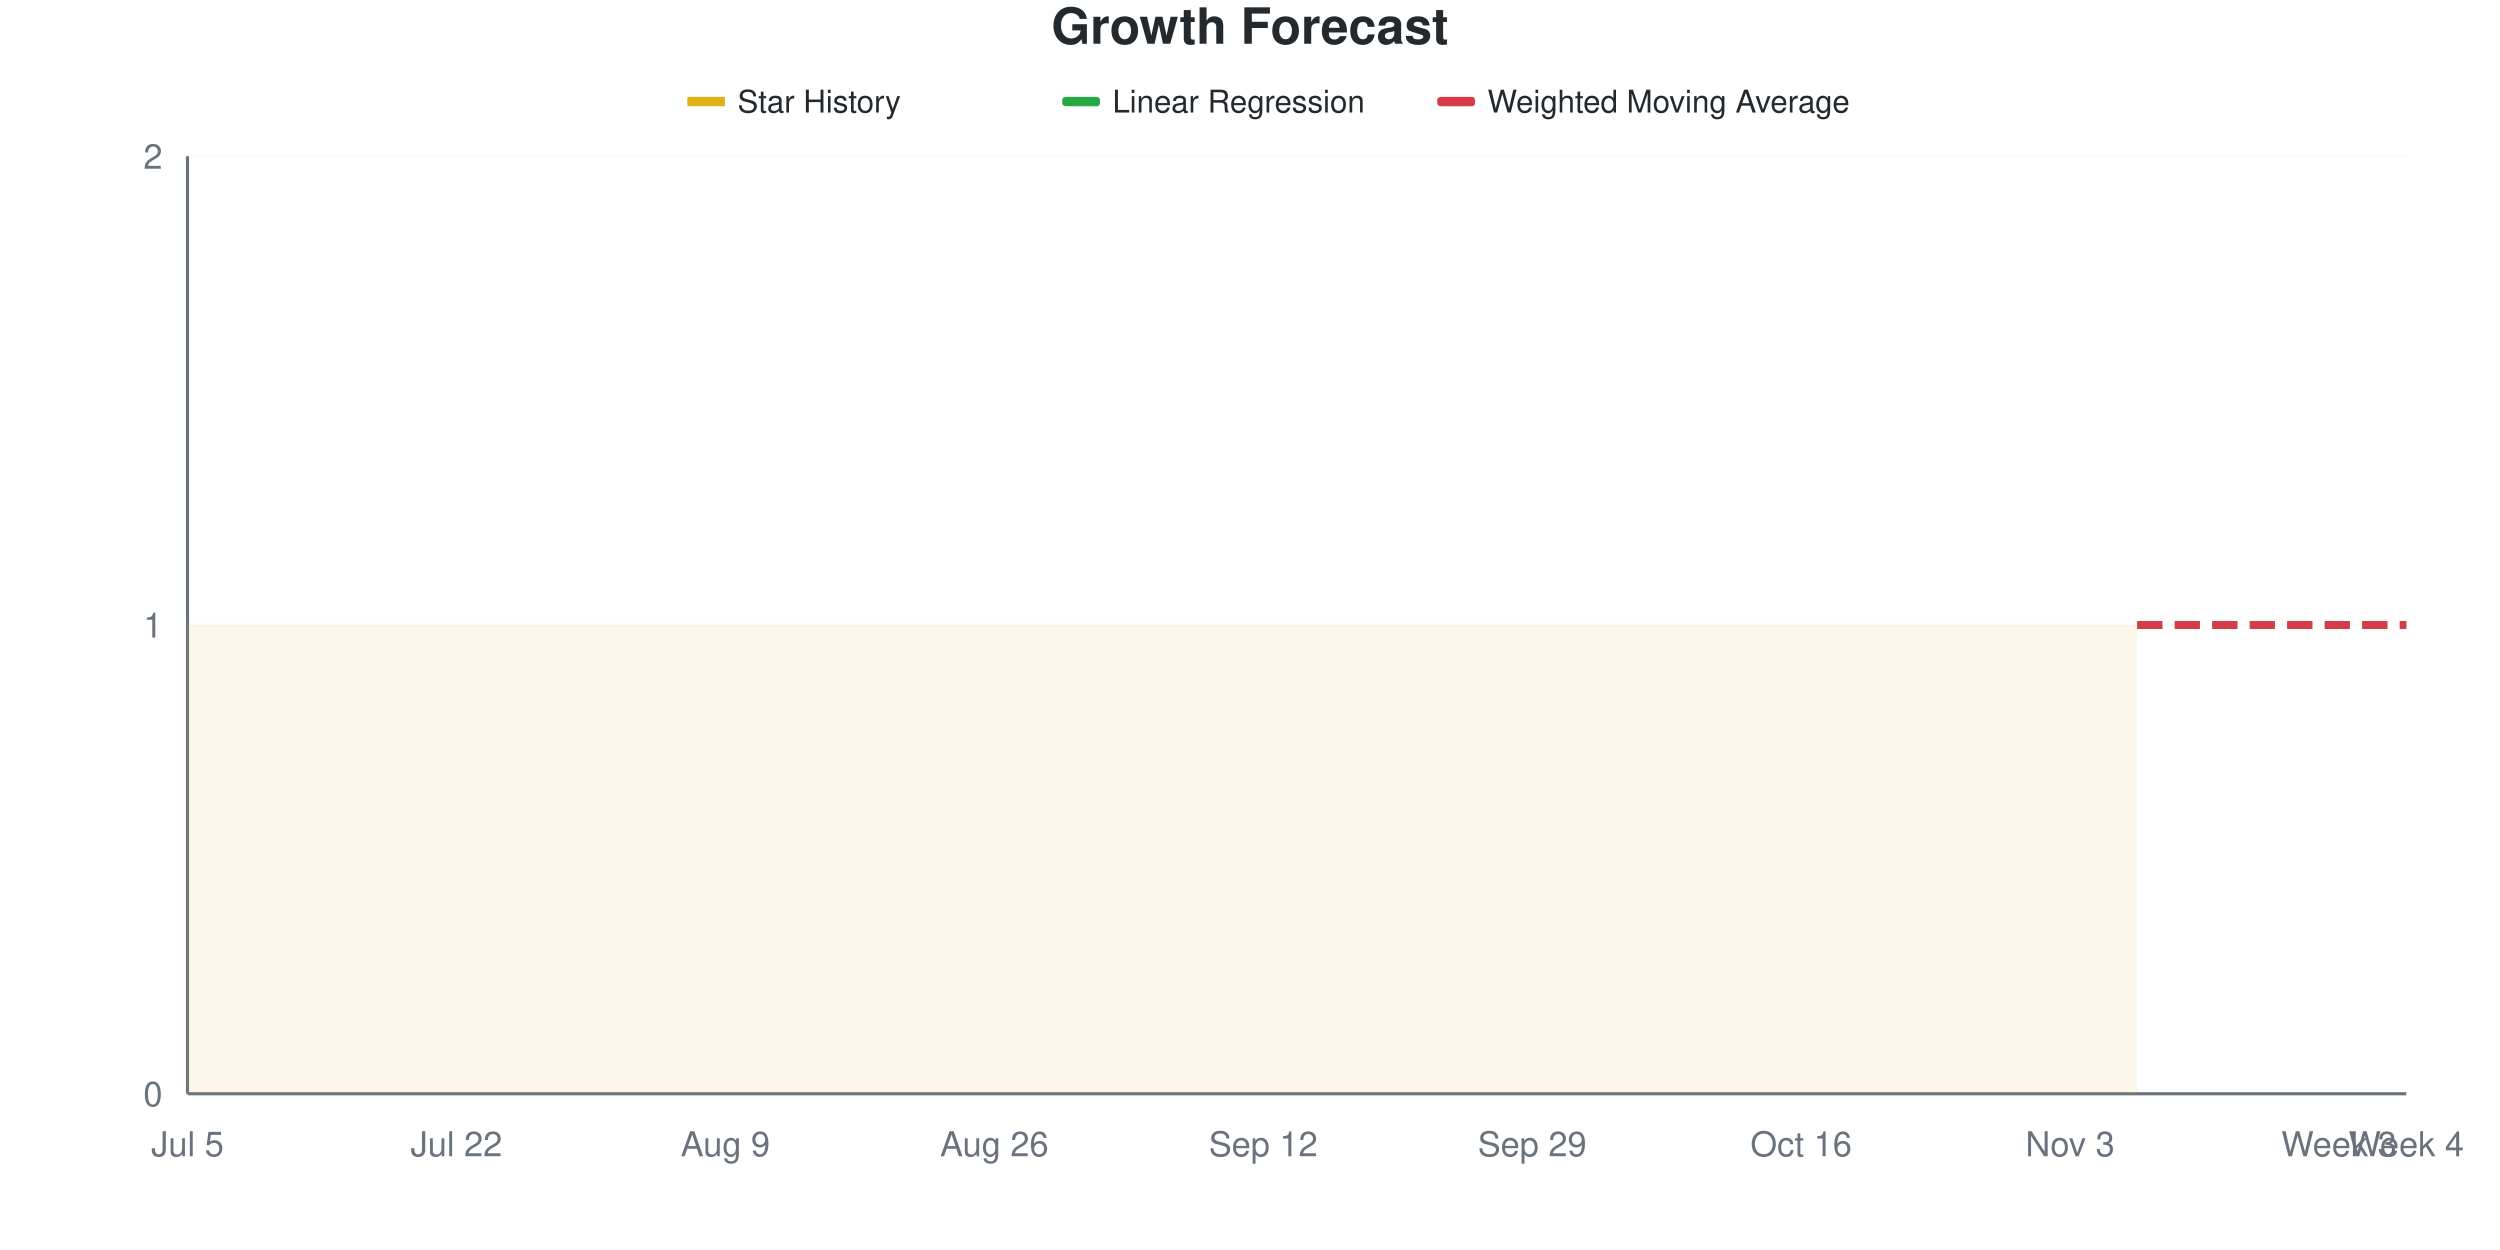
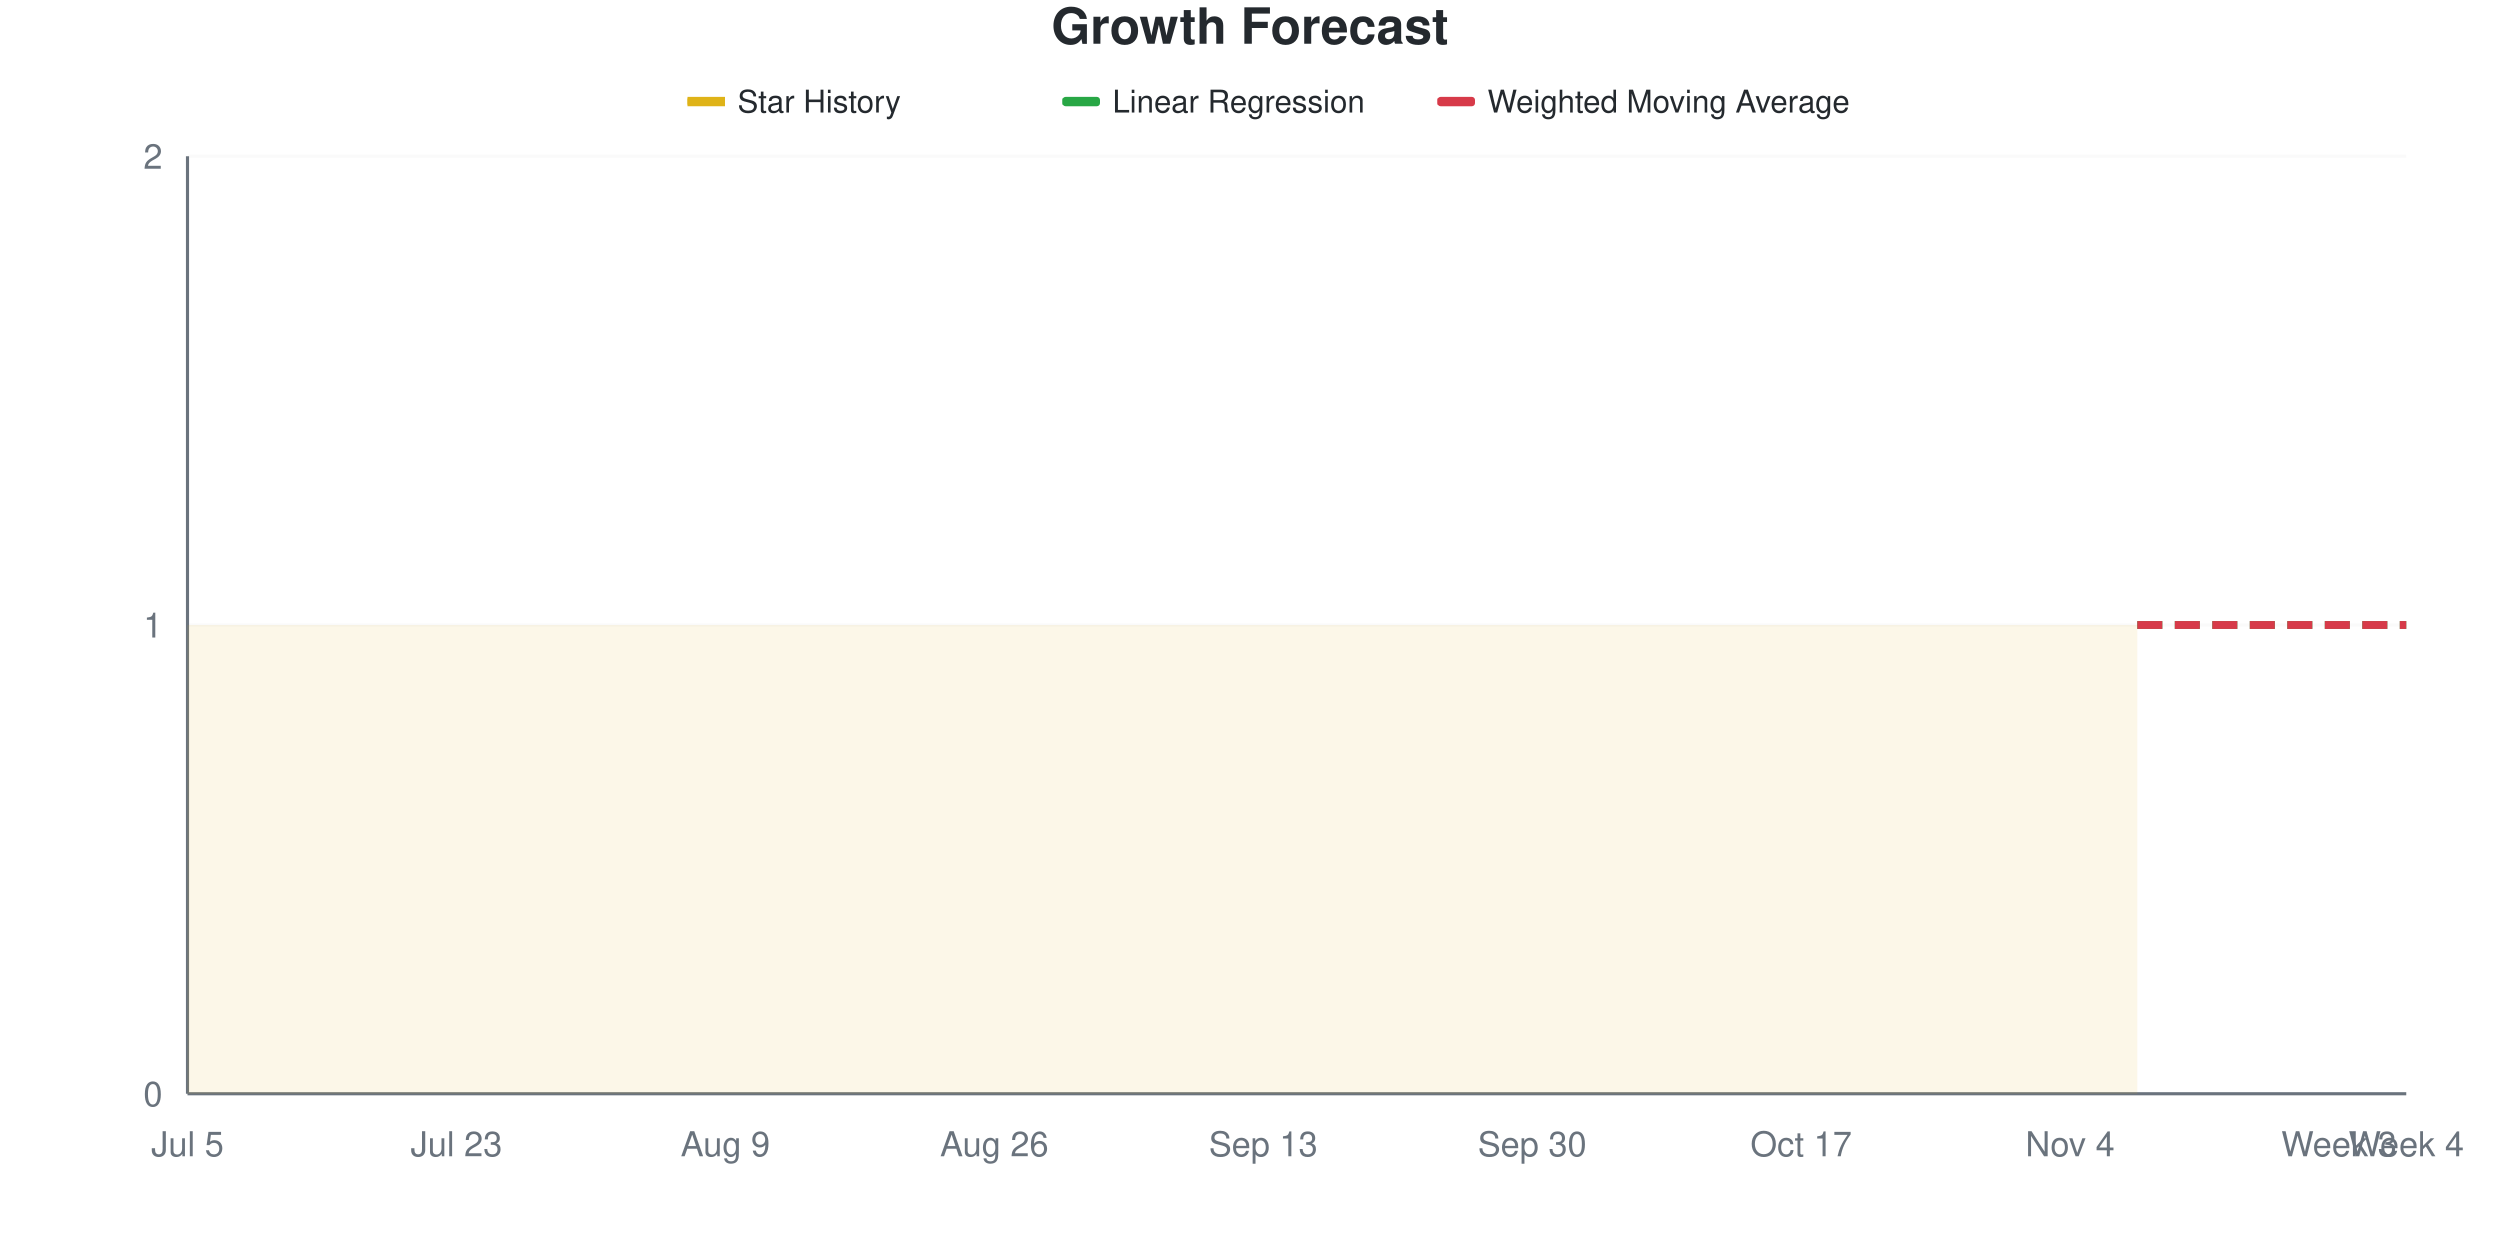
<svg xmlns="http://www.w3.org/2000/svg" viewBox="0 0 800 400" width="800" height="400">
  <style>
    @keyframes drawLine {
      to { stroke-dashoffset: 0; }
    }
    @keyframes fadeInPoint {
      from { opacity: 0; }
      to { opacity: 1; }
    }
    .data-line-0 {
      stroke-dasharray: 1161;
      stroke-dashoffset: 1161;
      animation: drawLine 2s ease-out forwards;
    }
    .data-point {
      opacity: 0;
      animation: fadeInPoint 0.5s ease-out forwards;
    }
    .chart-bg { fill: #fff; }
    .chart-text { fill: #24292e; }
    .chart-muted { fill: #6a737d; }
    .chart-grid { stroke: #eee; }
    .chart-axis { stroke: #6a737d; }
    @media (prefers-color-scheme: dark) {
      .chart-bg { fill: #0d1117; }
      .chart-text { fill: #e6edf3; }
      .chart-muted { fill: #8b949e; }
      .chart-grid { stroke: #21262d; }
      .chart-axis { stroke: #8b949e; }
    }
  </style>
  <rect width="800" height="400" class="chart-bg" />
  <text x="400" y="14" text-anchor="middle" class="chart-text" font-size="16" font-weight="bold" font-family="-apple-system, BlinkMacSystemFont, 'Segoe UI', Helvetica, Arial, sans-serif">Growth Forecast</text>
  <g class="legend">
    <rect x="220" y="31" width="12" height="3" fill="#dfb317" />
    <line x1="220" y1="32.5" x2="232" y2="32.5" stroke="#dfb317" stroke-width="2" />
    <text x="236" y="36" class="chart-text" font-size="10" font-family="-apple-system, BlinkMacSystemFont, 'Segoe UI', Helvetica, Arial, sans-serif">Star History</text>
    <rect x="340" y="31" width="12" height="3" fill="#28a745" rx="1" />
    <line x1="340" y1="32.5" x2="352" y2="32.5" stroke="#28a745" stroke-width="2" stroke-dasharray="4,2" />
    <text x="356" y="36" class="chart-text" font-size="10" font-family="-apple-system, BlinkMacSystemFont, 'Segoe UI', Helvetica, Arial, sans-serif">Linear Regression</text>
    <rect x="460" y="31" width="12" height="3" fill="#d73a49" rx="1" />
    <line x1="460" y1="32.5" x2="472" y2="32.5" stroke="#d73a49" stroke-width="2" stroke-dasharray="4,2" />
    <text x="476" y="36" class="chart-text" font-size="10" font-family="-apple-system, BlinkMacSystemFont, 'Segoe UI', Helvetica, Arial, sans-serif">Weighted Moving Average</text>
  </g>
  <g class="grid">
    <line x1="60" y1="350" x2="770" y2="350" class="chart-grid" stroke-opacity="0.3" />
    <text x="52" y="354" text-anchor="end" class="chart-muted" font-size="11" font-family="-apple-system, BlinkMacSystemFont, 'Segoe UI', Helvetica, Arial, sans-serif">0</text>
    <line x1="60" y1="200" x2="770" y2="200" class="chart-grid" stroke-opacity="0.3" />
    <text x="52" y="204" text-anchor="end" class="chart-muted" font-size="11" font-family="-apple-system, BlinkMacSystemFont, 'Segoe UI', Helvetica, Arial, sans-serif">1</text>
    <line x1="60" y1="50" x2="770" y2="50" class="chart-grid" stroke-opacity="0.3" />
    <text x="52" y="54" text-anchor="end" class="chart-muted" font-size="11" font-family="-apple-system, BlinkMacSystemFont, 'Segoe UI', Helvetica, Arial, sans-serif">2</text>
  </g>
  <g class="milestones">
    
  </g>
  <g class="x-axis">
    <text x="60" y="370" text-anchor="middle" class="chart-muted" font-size="11" font-family="-apple-system, BlinkMacSystemFont, 'Segoe UI', Helvetica, Arial, sans-serif">Jul 5</text>
-     <text x="146.061" y="370" text-anchor="middle" class="chart-muted" font-size="11" font-family="-apple-system, BlinkMacSystemFont, 'Segoe UI', Helvetica, Arial, sans-serif">Jul 22</text>
+     <text x="146.061" y="370" text-anchor="middle" class="chart-muted" font-size="11" font-family="-apple-system, BlinkMacSystemFont, 'Segoe UI', Helvetica, Arial, sans-serif">Jul 23</text>
    <text x="232.121" y="370" text-anchor="middle" class="chart-muted" font-size="11" font-family="-apple-system, BlinkMacSystemFont, 'Segoe UI', Helvetica, Arial, sans-serif">Aug 9</text>
    <text x="318.182" y="370" text-anchor="middle" class="chart-muted" font-size="11" font-family="-apple-system, BlinkMacSystemFont, 'Segoe UI', Helvetica, Arial, sans-serif">Aug 26</text>
-     <text x="404.242" y="370" text-anchor="middle" class="chart-muted" font-size="11" font-family="-apple-system, BlinkMacSystemFont, 'Segoe UI', Helvetica, Arial, sans-serif">Sep 12</text>
-     <text x="490.303" y="370" text-anchor="middle" class="chart-muted" font-size="11" font-family="-apple-system, BlinkMacSystemFont, 'Segoe UI', Helvetica, Arial, sans-serif">Sep 29</text>
-     <text x="576.364" y="370" text-anchor="middle" class="chart-muted" font-size="11" font-family="-apple-system, BlinkMacSystemFont, 'Segoe UI', Helvetica, Arial, sans-serif">Oct 16</text>
-     <text x="662.424" y="370" text-anchor="middle" class="chart-muted" font-size="11" font-family="-apple-system, BlinkMacSystemFont, 'Segoe UI', Helvetica, Arial, sans-serif">Nov 3</text>
+     <text x="404.242" y="370" text-anchor="middle" class="chart-muted" font-size="11" font-family="-apple-system, BlinkMacSystemFont, 'Segoe UI', Helvetica, Arial, sans-serif">Sep 13</text>
+     <text x="490.303" y="370" text-anchor="middle" class="chart-muted" font-size="11" font-family="-apple-system, BlinkMacSystemFont, 'Segoe UI', Helvetica, Arial, sans-serif">Sep 30</text>
+     <text x="576.364" y="370" text-anchor="middle" class="chart-muted" font-size="11" font-family="-apple-system, BlinkMacSystemFont, 'Segoe UI', Helvetica, Arial, sans-serif">Oct 17</text>
+     <text x="662.424" y="370" text-anchor="middle" class="chart-muted" font-size="11" font-family="-apple-system, BlinkMacSystemFont, 'Segoe UI', Helvetica, Arial, sans-serif">Nov 4</text>
    <text x="748.485" y="370" text-anchor="middle" class="chart-muted" font-size="11" font-family="-apple-system, BlinkMacSystemFont, 'Segoe UI', Helvetica, Arial, sans-serif">Week 3</text>
    <text x="770" y="370" text-anchor="middle" class="chart-muted" font-size="11" font-family="-apple-system, BlinkMacSystemFont, 'Segoe UI', Helvetica, Arial, sans-serif">Week 4</text>
  </g>
  <line x1="60" y1="50" x2="60" y2="350" class="chart-axis" stroke-width="1" />
  <line x1="60" y1="350" x2="770" y2="350" class="chart-axis" stroke-width="1" />
  <path d="M60,350 L60,200 C67.172,200 74.343,200 81.515,200 C88.687,200 95.859,200 103.03,200 C110.202,200 117.374,200 124.545,200 C131.717,200 138.889,200 146.061,200 C153.232,200 160.404,200 167.576,200 C174.747,200 181.919,200 189.091,200 C196.263,200 203.434,200 210.606,200 C217.778,200 224.949,200 232.121,200 C239.293,200 246.465,200 253.636,200 C260.808,200 267.98,200 275.152,200 C282.323,200 289.495,200 296.667,200 C303.838,200 311.01,200 318.182,200 C325.354,200 332.525,200 339.697,200 C346.869,200 354.04,200 361.212,200 C368.384,200 375.556,200 382.727,200 C389.899,200 397.071,200 404.242,200 C411.414,200 418.586,200 425.758,200 C432.929,200 440.101,200 447.273,200 C454.444,200 461.616,200 468.788,200 C475.96,200 483.131,200 490.303,200 C497.475,200 504.646,200 511.818,200 C518.99,200 526.162,200 533.333,200 C540.505,200 547.677,200 554.848,200 C562.02,200 569.192,200 576.364,200 C583.535,200 590.707,200 597.879,200 C605.051,200 612.222,200 619.394,200 C626.566,200 633.737,200 640.909,200 C648.081,200 655.253,200 662.424,200 C669.596,200 676.768,200 683.939,200 L683.939,350 L60,350 Z" fill="#dfb317" fill-opacity="0.1" />
  <path d="M60,350 L60,200 C67.172,200 74.343,200 81.515,200 C88.687,200 95.859,200 103.03,200 C110.202,200 117.374,200 124.545,200 C131.717,200 138.889,200 146.061,200 C153.232,200 160.404,200 167.576,200 C174.747,200 181.919,200 189.091,200 C196.263,200 203.434,200 210.606,200 C217.778,200 224.949,200 232.121,200 C239.293,200 246.465,200 253.636,200 C260.808,200 267.98,200 275.152,200 C282.323,200 289.495,200 296.667,200 C303.838,200 311.01,200 318.182,200 C325.354,200 332.525,200 339.697,200 C346.869,200 354.04,200 361.212,200 C368.384,200 375.556,200 382.727,200 C389.899,200 397.071,200 404.242,200 C411.414,200 418.586,200 425.758,200 C432.929,200 440.101,200 447.273,200 C454.444,200 461.616,200 468.788,200 C475.96,200 483.131,200 490.303,200 C497.475,200 504.646,200 511.818,200 C518.99,200 526.162,200 533.333,200 C540.505,200 547.677,200 554.848,200 C562.02,200 569.192,200 576.364,200 C583.535,200 590.707,200 597.879,200 C605.051,200 612.222,200 619.394,200 C626.566,200 633.737,200 640.909,200 C648.081,200 655.253,200 662.424,200 C669.596,200 676.768,200 683.939,200" fill="none" stroke="#dfb317" stroke-width="2.5" class="data-line-0" />
  <path d="M683.939,200 C691.111,200 698.283,200 705.455,200 C712.626,200 719.798,200 726.97,200 C734.141,200 741.313,200 748.485,200 C755.657,200 762.828,200 770,200" fill="none" stroke="#28a745" stroke-width="2.5" stroke-dasharray="8,4" />
  <path d="M683.939,200 C691.111,200 698.283,200 705.455,200 C712.626,200 719.798,200 726.97,200 C734.141,200 741.313,200 748.485,200 C755.657,200 762.828,200 770,200" fill="none" stroke="#d73a49" stroke-width="2.5" stroke-dasharray="8,4" />
  <g class="points">
    <circle cx="60" cy="200" r="4" fill="#dfb317" class="data-point" style="animation-delay: 1.50s" />
    <circle cx="81.515" cy="200" r="4" fill="#dfb317" class="data-point" style="animation-delay: 1.55s" />
    <circle cx="103.03" cy="200" r="4" fill="#dfb317" class="data-point" style="animation-delay: 1.60s" />
    <circle cx="124.545" cy="200" r="4" fill="#dfb317" class="data-point" style="animation-delay: 1.65s" />
    <circle cx="146.061" cy="200" r="4" fill="#dfb317" class="data-point" style="animation-delay: 1.70s" />
    <circle cx="167.576" cy="200" r="4" fill="#dfb317" class="data-point" style="animation-delay: 1.75s" />
    <circle cx="189.091" cy="200" r="4" fill="#dfb317" class="data-point" style="animation-delay: 1.80s" />
    <circle cx="210.606" cy="200" r="4" fill="#dfb317" class="data-point" style="animation-delay: 1.85s" />
    <circle cx="232.121" cy="200" r="4" fill="#dfb317" class="data-point" style="animation-delay: 1.90s" />
    <circle cx="253.636" cy="200" r="4" fill="#dfb317" class="data-point" style="animation-delay: 1.95s" />
    <circle cx="275.152" cy="200" r="4" fill="#dfb317" class="data-point" style="animation-delay: 2.00s" />
    <circle cx="296.667" cy="200" r="4" fill="#dfb317" class="data-point" style="animation-delay: 2.05s" />
    <circle cx="318.182" cy="200" r="4" fill="#dfb317" class="data-point" style="animation-delay: 2.10s" />
    <circle cx="339.697" cy="200" r="4" fill="#dfb317" class="data-point" style="animation-delay: 2.15s" />
    <circle cx="361.212" cy="200" r="4" fill="#dfb317" class="data-point" style="animation-delay: 2.20s" />
    <circle cx="382.727" cy="200" r="4" fill="#dfb317" class="data-point" style="animation-delay: 2.25s" />
    <circle cx="404.242" cy="200" r="4" fill="#dfb317" class="data-point" style="animation-delay: 2.30s" />
    <circle cx="425.758" cy="200" r="4" fill="#dfb317" class="data-point" style="animation-delay: 2.35s" />
    <circle cx="447.273" cy="200" r="4" fill="#dfb317" class="data-point" style="animation-delay: 2.40s" />
    <circle cx="468.788" cy="200" r="4" fill="#dfb317" class="data-point" style="animation-delay: 2.45s" />
    <circle cx="490.303" cy="200" r="4" fill="#dfb317" class="data-point" style="animation-delay: 2.50s" />
    <circle cx="511.818" cy="200" r="4" fill="#dfb317" class="data-point" style="animation-delay: 2.55s" />
    <circle cx="533.333" cy="200" r="4" fill="#dfb317" class="data-point" style="animation-delay: 2.60s" />
    <circle cx="554.848" cy="200" r="4" fill="#dfb317" class="data-point" style="animation-delay: 2.65s" />
    <circle cx="576.364" cy="200" r="4" fill="#dfb317" class="data-point" style="animation-delay: 2.70s" />
    <circle cx="597.879" cy="200" r="4" fill="#dfb317" class="data-point" style="animation-delay: 2.75s" />
    <circle cx="619.394" cy="200" r="4" fill="#dfb317" class="data-point" style="animation-delay: 2.80s" />
    <circle cx="640.909" cy="200" r="4" fill="#dfb317" class="data-point" style="animation-delay: 2.85s" />
    <circle cx="662.424" cy="200" r="4" fill="#dfb317" class="data-point" style="animation-delay: 2.90s" />
    <circle cx="683.939" cy="200" r="4" fill="#dfb317" class="data-point" style="animation-delay: 2.95s" />
  </g>
</svg>
